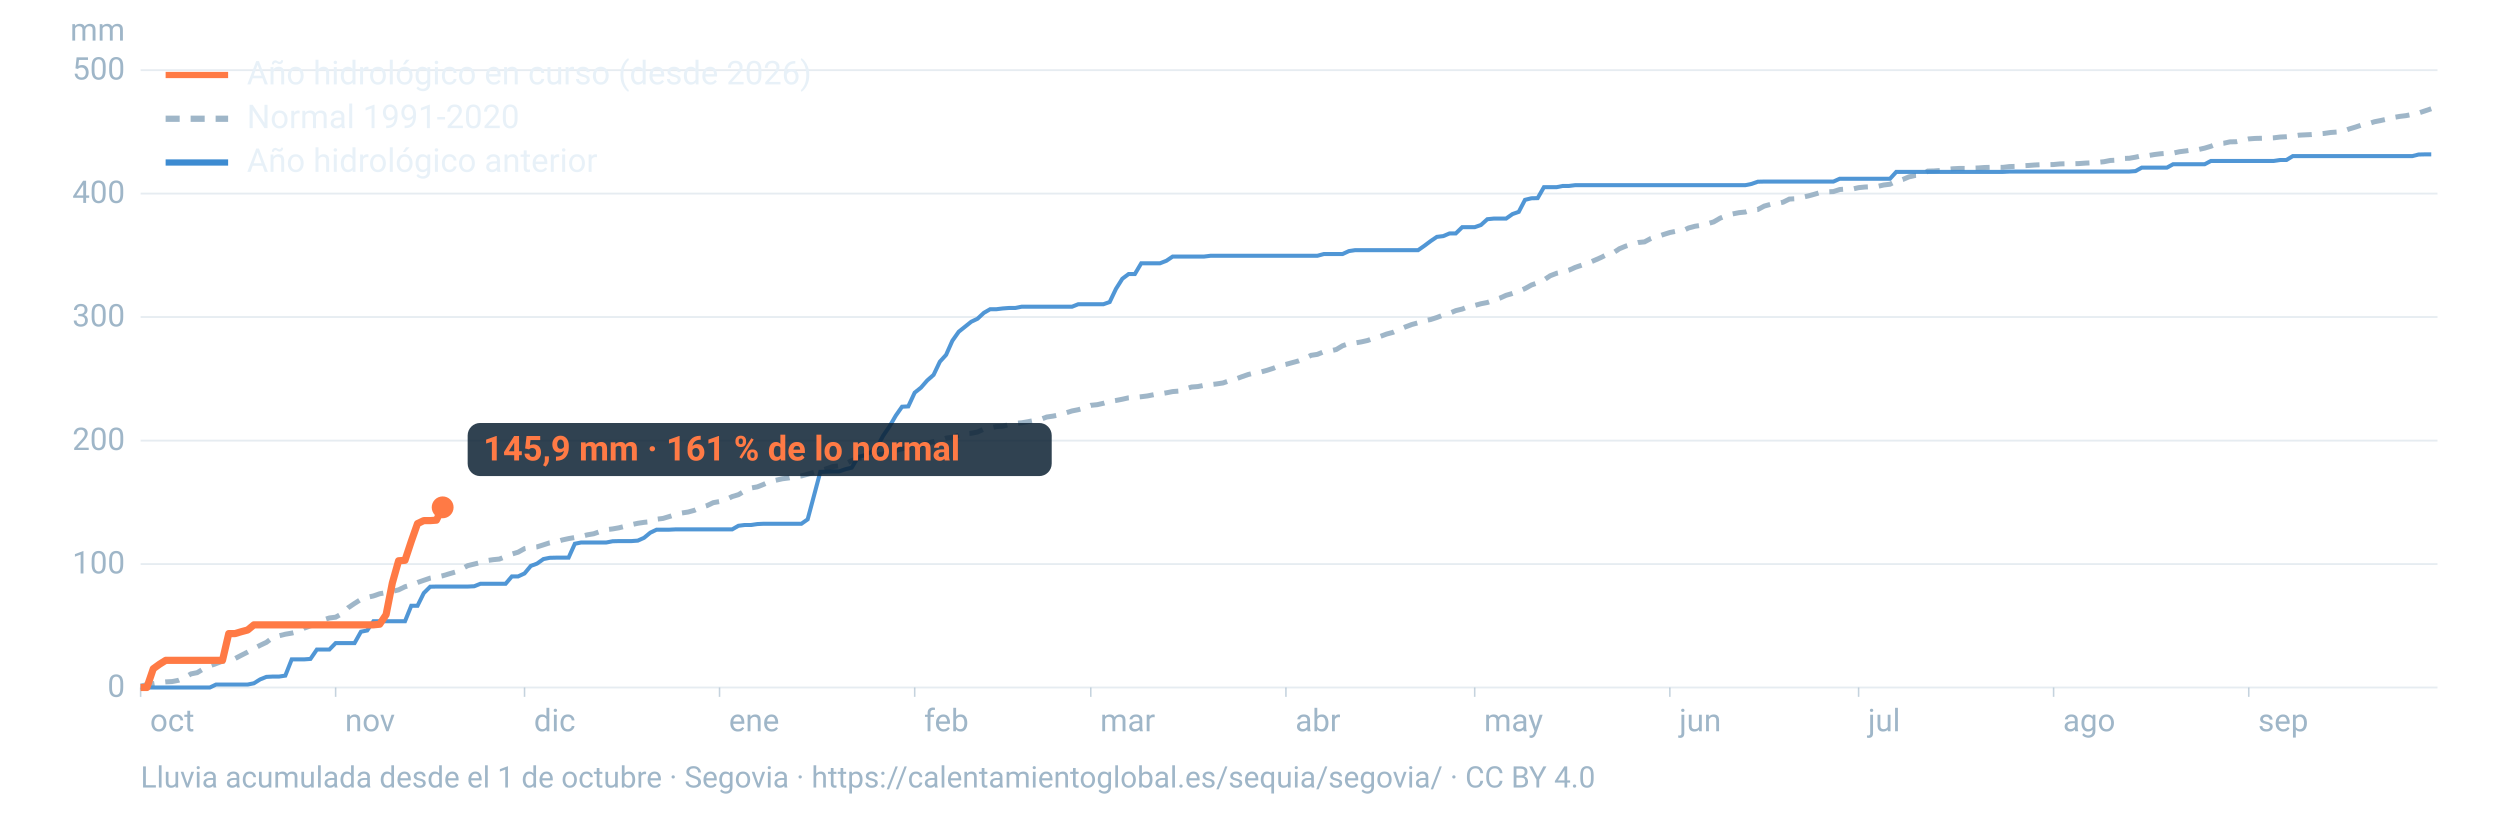
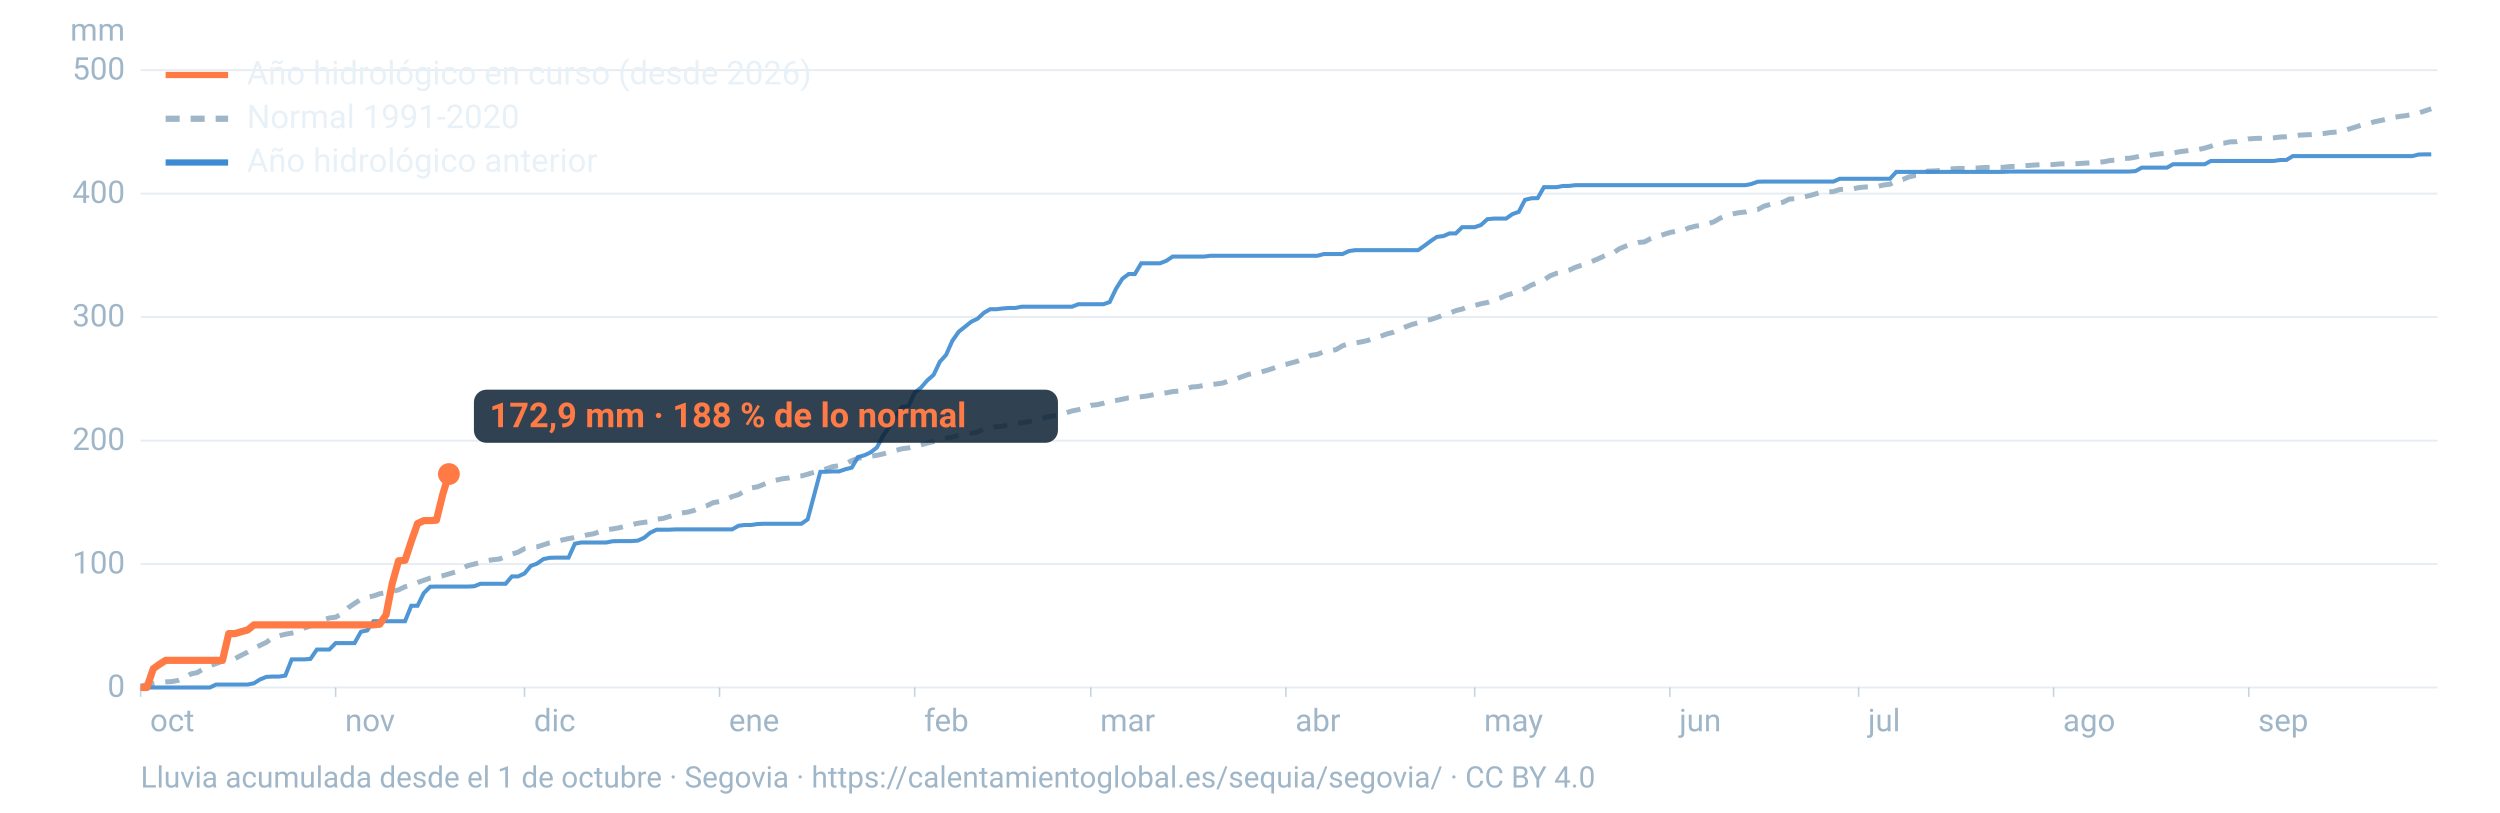
<svg xmlns="http://www.w3.org/2000/svg" viewBox="0 0 1600 520" width="1600" height="520" role="img" aria-labelledby="t d" font-family="-apple-system,BlinkMacSystemFont,'Segoe UI',Roboto,Helvetica,Arial,sans-serif">
  <line x1="90" x2="1560" y1="440.0" y2="440.0" stroke="#9fb6c8" stroke-opacity="0.25" stroke-width="1.2" />
  <text x="80" y="446.0" font-size="20" fill="#9fb6c8" text-anchor="end">0</text>
  <line x1="90" x2="1560" y1="361.0" y2="361.0" stroke="#9fb6c8" stroke-opacity="0.25" stroke-width="1.2" />
  <text x="80" y="367.0" font-size="20" fill="#9fb6c8" text-anchor="end">100</text>
  <line x1="90" x2="1560" y1="282.0" y2="282.0" stroke="#9fb6c8" stroke-opacity="0.25" stroke-width="1.2" />
  <text x="80" y="288.0" font-size="20" fill="#9fb6c8" text-anchor="end">200</text>
  <line x1="90" x2="1560" y1="202.9" y2="202.9" stroke="#9fb6c8" stroke-opacity="0.25" stroke-width="1.2" />
  <text x="80" y="208.9" font-size="20" fill="#9fb6c8" text-anchor="end">300</text>
  <line x1="90" x2="1560" y1="123.9" y2="123.9" stroke="#9fb6c8" stroke-opacity="0.25" stroke-width="1.2" />
  <text x="80" y="129.9" font-size="20" fill="#9fb6c8" text-anchor="end">400</text>
  <line x1="90" x2="1560" y1="44.9" y2="44.9" stroke="#9fb6c8" stroke-opacity="0.25" stroke-width="1.2" />
  <text x="80" y="50.9" font-size="20" fill="#9fb6c8" text-anchor="end">500</text>
  <text x="80" y="26" font-size="20" fill="#9fb6c8" text-anchor="end">mm</text>
  <text x="96.0" y="468" font-size="20" fill="#9fb6c8">oct</text>
  <line x1="90.0" x2="90.0" y1="440" y2="446" stroke="#9fb6c8" stroke-opacity="0.6" />
  <text x="220.8" y="468" font-size="20" fill="#9fb6c8">nov</text>
  <line x1="214.8" x2="214.8" y1="440" y2="446" stroke="#9fb6c8" stroke-opacity="0.6" />
  <text x="341.7" y="468" font-size="20" fill="#9fb6c8">dic</text>
  <line x1="335.7" x2="335.7" y1="440" y2="446" stroke="#9fb6c8" stroke-opacity="0.6" />
  <text x="466.5" y="468" font-size="20" fill="#9fb6c8">ene</text>
  <line x1="460.5" x2="460.5" y1="440" y2="446" stroke="#9fb6c8" stroke-opacity="0.6" />
  <text x="591.4" y="468" font-size="20" fill="#9fb6c8">feb</text>
  <line x1="585.4" x2="585.4" y1="440" y2="446" stroke="#9fb6c8" stroke-opacity="0.6" />
  <text x="704.1" y="468" font-size="20" fill="#9fb6c8">mar</text>
  <line x1="698.1" x2="698.1" y1="440" y2="446" stroke="#9fb6c8" stroke-opacity="0.6" />
  <text x="829.0" y="468" font-size="20" fill="#9fb6c8">abr</text>
  <line x1="823.0" x2="823.0" y1="440" y2="446" stroke="#9fb6c8" stroke-opacity="0.6" />
  <text x="949.8" y="468" font-size="20" fill="#9fb6c8">may</text>
  <line x1="943.8" x2="943.8" y1="440" y2="446" stroke="#9fb6c8" stroke-opacity="0.6" />
  <text x="1074.7" y="468" font-size="20" fill="#9fb6c8">jun</text>
  <line x1="1068.7" x2="1068.7" y1="440" y2="446" stroke="#9fb6c8" stroke-opacity="0.6" />
  <text x="1195.5" y="468" font-size="20" fill="#9fb6c8">jul</text>
  <line x1="1189.5" x2="1189.5" y1="440" y2="446" stroke="#9fb6c8" stroke-opacity="0.6" />
  <text x="1320.3" y="468" font-size="20" fill="#9fb6c8">ago</text>
  <line x1="1314.3" x2="1314.3" y1="440" y2="446" stroke="#9fb6c8" stroke-opacity="0.6" />
  <text x="1445.2" y="468" font-size="20" fill="#9fb6c8">sep</text>
  <line x1="1439.2" x2="1439.2" y1="440" y2="446" stroke="#9fb6c8" stroke-opacity="0.6" />
  <path d="M90.0,439.1L94.0,438.2L98.1,437.5L102.1,436.8L106.1,436.4L110.1,436.2L114.2,435.4L118.2,433.7L122.2,431.3L126.2,430.5L130.3,428.0L134.3,426.1L138.3,424.7L142.4,423.1L146.4,422.8L150.4,421.5L154.4,419.4L158.5,417.3L162.5,415.1L166.5,413.0L170.5,411.1L174.6,408.0L178.6,406.9L182.6,405.9L186.7,405.2L190.7,404.2L194.7,402.0L198.7,400.5L202.8,399.7L206.8,396.8L210.8,395.5L214.8,395.0L218.9,392.7L222.9,388.9L226.9,386.2L231.0,383.6L235.0,382.3L239.0,381.4L243.0,380.0L247.1,379.3L251.1,378.5L255.1,377.5L259.2,375.5L263.2,374.4L267.2,372.8L271.2,371.4L275.3,370.0L279.3,369.3L283.3,368.5L287.3,367.3L291.4,366.1L295.4,364.1L299.4,362.0L303.5,361.0L307.5,360.0L311.5,358.8L315.5,358.2L319.6,357.8L323.6,356.2L327.6,354.6L331.6,353.4L335.7,351.1L339.7,350.4L343.7,350.0L347.8,348.7L351.8,347.4L355.8,346.8L359.8,345.6L363.9,344.7L367.9,344.0L371.9,343.3L375.9,342.3L380.0,341.6L384.0,340.2L388.0,339.0L392.1,338.5L396.1,337.8L400.1,336.8L404.1,335.8L408.2,334.9L412.2,334.3L416.2,333.9L420.2,332.3L424.3,331.8L428.3,330.6L432.3,329.3L436.4,328.3L440.4,327.7L444.4,326.6L448.4,324.8L452.5,323.6L456.5,321.7L460.5,321.0L464.5,319.8L468.6,317.8L472.6,316.6L476.6,314.2L480.7,312.3L484.7,311.6L488.7,310.0L492.7,308.2L496.8,307.3L500.8,306.4L504.8,305.9L508.8,305.0L512.9,304.6L516.9,303.5L520.9,302.3L525.0,301.3L529.0,300.0L533.0,298.6L537.0,298.1L541.1,296.9L545.1,294.8L549.1,293.3L553.2,292.8L557.2,292.0L561.2,291.4L565.2,290.5L569.3,289.3L573.3,288.3L577.3,287.2L581.3,286.7L585.4,285.8L589.4,284.7L593.4,283.6L597.5,282.6L601.5,281.7L605.5,280.4L609.5,279.8L613.6,278.5L617.6,277.5L621.6,277.3L625.6,276.5L629.7,274.6L633.7,273.9L637.7,273.0L641.8,272.8L645.8,271.7L649.8,270.9L653.8,270.6L657.9,269.9L661.9,269.1L665.9,268.4L669.9,266.9L674.0,266.3L678.0,265.5L682.0,264.3L686.1,263.0L690.1,262.2L694.1,261.1L698.1,259.4L702.2,259.0L706.2,258.1L710.2,256.9L714.2,256.3L718.3,255.5L722.3,254.6L726.3,254.3L730.4,253.9L734.4,253.4L738.4,252.6L742.4,252.1L746.5,251.4L750.5,250.6L754.5,250.3L758.5,249.0L762.6,247.7L766.6,247.4L770.6,246.6L774.7,246.2L778.7,245.7L782.7,245.1L786.7,243.7L790.8,242.6L794.8,241.1L798.8,239.7L802.8,238.7L806.9,238.1L810.9,237.0L814.9,235.7L819.0,234.0L823.0,233.2L827.0,232.1L831.0,231.0L835.1,229.4L839.1,227.4L843.1,226.8L847.2,225.1L851.2,224.6L855.2,223.7L859.2,221.3L863.3,219.9L867.3,219.5L871.3,218.8L875.3,217.9L879.4,216.4L883.4,215.3L887.4,213.8L891.5,212.7L895.5,210.9L899.5,209.2L903.5,207.7L907.6,206.6L911.6,205.3L915.6,204.5L919.6,203.2L923.7,201.6L927.7,200.5L931.7,198.8L935.8,197.8L939.8,196.2L943.8,195.5L947.8,194.4L951.9,193.6L955.9,192.2L959.9,190.8L963.9,189.0L968.0,187.8L972.0,186.4L976.0,184.7L980.1,182.4L984.1,181.0L988.1,179.2L992.1,176.5L996.2,174.9L1000.2,174.1L1004.2,172.9L1008.2,171.1L1012.3,169.7L1016.3,168.4L1020.3,166.7L1024.4,164.9L1028.4,162.9L1032.4,161.9L1036.4,159.2L1040.5,157.5L1044.5,156.3L1048.5,155.2L1052.5,154.8L1056.6,152.6L1060.6,151.5L1064.6,150.1L1068.7,148.8L1072.7,148.0L1076.7,147.8L1080.7,145.9L1084.8,144.8L1088.8,144.2L1092.8,143.2L1096.8,142.0L1100.9,139.6L1104.9,138.0L1108.9,136.9L1113.0,136.1L1117.0,135.7L1121.0,134.4L1125.0,134.1L1129.1,131.9L1133.1,130.8L1137.1,130.3L1141.2,129.4L1145.2,127.4L1149.2,127.2L1153.2,126.3L1157.3,125.4L1161.3,124.3L1165.3,123.1L1169.3,122.8L1173.4,122.6L1177.4,121.3L1181.4,121.0L1185.5,121.0L1189.5,120.1L1193.5,119.7L1197.5,119.5L1201.6,119.3L1205.6,118.4L1209.6,117.9L1213.6,115.9L1217.7,114.9L1221.7,113.2L1225.7,112.3L1229.8,112.1L1233.8,109.5L1237.8,109.4L1241.8,109.1L1245.9,108.4L1249.9,108.0L1253.9,107.8L1257.9,107.8L1262.0,107.6L1266.0,107.5L1270.0,107.2L1274.1,107.1L1278.1,107.1L1282.1,107.1L1286.1,106.6L1290.2,106.5L1294.2,106.1L1298.2,105.9L1302.2,105.6L1306.3,105.4L1310.3,105.4L1314.3,105.3L1318.4,104.9L1322.4,104.8L1326.4,104.8L1330.4,104.7L1334.5,104.4L1338.5,104.2L1342.5,103.9L1346.5,103.5L1350.6,102.7L1354.6,102.5L1358.6,101.4L1362.7,101.3L1366.7,100.6L1370.7,99.7L1374.7,99.6L1378.8,98.9L1382.8,98.4L1386.8,98.1L1390.8,98.0L1394.9,97.1L1398.9,96.6L1402.9,96.0L1407.0,95.7L1411.0,94.8L1415.0,93.6L1419.0,92.0L1423.1,91.7L1427.1,90.8L1431.1,90.7L1435.2,89.8L1439.2,88.9L1443.2,88.6L1447.2,88.5L1451.3,88.4L1455.3,88.2L1459.3,87.7L1463.3,87.5L1467.4,87.1L1471.4,86.5L1475.4,86.3L1479.5,86.1L1483.5,85.7L1487.5,85.4L1491.5,84.8L1495.6,84.5L1499.6,84.0L1503.6,82.5L1507.6,81.3L1511.7,79.9L1515.7,79.2L1519.7,77.9L1523.8,77.1L1527.8,76.2L1531.8,75.2L1535.8,74.5L1539.9,74.0L1543.9,73.2L1547.9,72.3L1551.9,71.0L1556.0,69.6" fill="none" stroke="#9fb6c8" stroke-width="3.2" stroke-dasharray="9 7" />
  <path d="M90.0,440.0L94.0,440.0L98.1,440.0L102.1,440.0L106.1,440.0L110.1,440.0L114.2,440.0L118.2,440.0L122.2,440.0L126.2,440.0L130.3,440.0L134.3,440.0L138.3,438.1L142.4,438.1L146.4,438.1L150.4,438.1L154.4,438.1L158.5,438.1L162.5,437.3L166.5,434.8L170.5,433.2L174.6,433.0L178.6,433.0L182.6,432.4L186.7,422.0L190.7,422.0L194.7,422.0L198.7,421.7L202.8,415.7L206.8,415.7L210.8,415.7L214.8,411.6L218.9,411.6L222.9,411.6L226.9,411.6L231.0,404.3L235.0,403.5L239.0,397.6L243.0,397.6L247.1,397.6L251.1,397.6L255.1,397.6L259.2,397.6L263.2,387.7L267.2,387.7L271.2,379.6L275.3,375.5L279.3,375.4L283.3,375.4L287.3,375.4L291.4,375.4L295.4,375.4L299.4,375.4L303.5,375.2L307.5,373.6L311.5,373.6L315.5,373.6L319.6,373.6L323.6,373.6L327.6,368.9L331.6,368.9L335.7,367.0L339.7,362.2L343.7,360.7L347.8,357.8L351.8,357.0L355.8,356.9L359.8,356.9L363.9,356.9L367.9,348.0L371.9,347.2L375.9,347.2L380.0,347.2L384.0,347.2L388.0,347.2L392.1,346.4L396.1,346.3L400.1,346.3L404.1,346.3L408.2,346.0L412.2,344.2L416.2,340.9L420.2,339.0L424.3,339.0L428.3,339.0L432.3,338.8L436.4,338.8L440.4,338.8L444.4,338.8L448.4,338.8L452.5,338.8L456.5,338.8L460.5,338.8L464.5,338.8L468.6,338.8L472.6,336.5L476.6,336.0L480.7,336.0L484.7,335.4L488.7,335.2L492.7,335.2L496.8,335.2L500.8,335.2L504.8,335.2L508.8,335.2L512.9,335.2L516.9,332.4L520.9,317.4L525.0,302.0L529.0,301.9L533.0,301.7L537.0,301.7L541.1,300.3L545.1,299.3L549.1,292.5L553.2,291.4L557.2,289.5L561.2,286.4L565.2,278.9L569.3,272.9L573.3,266.0L577.3,260.3L581.3,260.1L585.4,251.3L589.4,248.1L593.4,243.5L597.5,239.9L601.5,231.5L605.5,227.1L609.5,218.1L613.6,212.3L617.6,209.1L621.6,205.9L625.6,204.0L629.7,200.2L633.7,197.9L637.7,197.9L641.8,197.4L645.8,197.1L649.8,197.1L653.8,196.3L657.9,196.3L661.9,196.3L665.9,196.3L669.9,196.3L674.0,196.3L678.0,196.3L682.0,196.3L686.1,196.3L690.1,194.7L694.1,194.7L698.1,194.7L702.2,194.7L706.2,194.7L710.2,193.3L714.2,184.9L718.3,178.4L722.3,175.4L726.3,175.4L730.4,168.5L734.4,168.5L738.4,168.5L742.4,168.5L746.5,166.9L750.5,164.2L754.5,164.2L758.5,164.2L762.6,164.2L766.6,164.2L770.6,164.2L774.7,163.7L778.7,163.7L782.7,163.7L786.7,163.7L790.8,163.7L794.8,163.7L798.8,163.7L802.8,163.7L806.9,163.7L810.9,163.7L814.9,163.7L819.0,163.7L823.0,163.7L827.0,163.7L831.0,163.7L835.1,163.7L839.1,163.7L843.1,163.7L847.2,162.6L851.2,162.6L855.2,162.6L859.2,162.6L863.3,160.7L867.3,160.1L871.3,160.1L875.3,160.1L879.4,160.1L883.4,160.1L887.4,160.1L891.5,160.1L895.5,160.1L899.5,160.1L903.5,160.1L907.6,160.1L911.6,157.3L915.6,154.3L919.6,151.6L923.7,151.1L927.7,149.4L931.7,149.4L935.8,145.4L939.8,145.4L943.8,145.4L947.8,144.0L951.9,140.3L955.9,139.9L959.9,139.9L963.9,139.9L968.0,137.0L972.0,135.6L976.0,127.9L980.1,126.9L984.1,126.8L988.1,119.8L992.1,119.8L996.2,119.8L1000.2,119.0L1004.2,119.0L1008.2,118.5L1012.3,118.5L1016.3,118.5L1020.3,118.5L1024.4,118.5L1028.4,118.5L1032.4,118.5L1036.4,118.5L1040.5,118.5L1044.5,118.5L1048.5,118.5L1052.5,118.5L1056.6,118.5L1060.6,118.5L1064.6,118.5L1068.7,118.5L1072.7,118.5L1076.7,118.5L1080.7,118.5L1084.8,118.5L1088.8,118.5L1092.8,118.5L1096.8,118.5L1100.9,118.5L1104.9,118.5L1108.9,118.5L1113.0,118.5L1117.0,118.5L1121.0,117.7L1125.0,116.3L1129.1,116.2L1133.1,116.2L1137.1,116.2L1141.2,116.2L1145.2,116.2L1149.2,116.2L1153.2,116.2L1157.3,116.2L1161.3,116.2L1165.3,116.2L1169.3,116.2L1173.4,116.2L1177.4,114.4L1181.4,114.4L1185.5,114.4L1189.5,114.4L1193.5,114.4L1197.5,114.4L1201.6,114.4L1205.6,114.4L1209.6,114.4L1213.6,110.0L1217.7,110.0L1221.7,110.0L1225.7,110.0L1229.8,110.0L1233.8,110.0L1237.8,110.0L1241.8,110.0L1245.9,110.0L1249.9,110.0L1253.9,110.0L1257.9,110.0L1262.0,110.0L1266.0,110.0L1270.0,110.0L1274.1,110.0L1278.1,110.0L1282.1,110.0L1286.1,109.8L1290.2,109.8L1294.2,109.8L1298.2,109.8L1302.2,109.8L1306.3,109.8L1310.3,109.8L1314.3,109.8L1318.4,109.8L1322.4,109.8L1326.4,109.8L1330.4,109.8L1334.5,109.8L1338.5,109.8L1342.5,109.8L1346.5,109.8L1350.6,109.8L1354.6,109.8L1358.6,109.8L1362.7,109.8L1366.7,109.5L1370.7,107.3L1374.7,107.3L1378.8,107.3L1382.8,107.3L1386.8,107.3L1390.8,105.1L1394.9,105.1L1398.9,105.1L1402.9,105.1L1407.0,105.1L1411.0,105.1L1415.0,103.0L1419.0,103.0L1423.1,103.0L1427.1,103.0L1431.1,103.0L1435.2,103.0L1439.2,103.0L1443.2,103.0L1447.2,103.0L1451.3,103.0L1455.3,103.0L1459.3,102.4L1463.3,102.4L1467.4,99.9L1471.4,99.9L1475.4,99.9L1479.5,99.9L1483.5,99.9L1487.5,99.9L1491.5,99.9L1495.6,99.9L1499.6,99.9L1503.6,99.9L1507.6,99.9L1511.7,99.9L1515.7,99.9L1519.7,99.9L1523.8,99.9L1527.8,99.9L1531.8,99.9L1535.8,99.9L1539.9,99.9L1543.9,99.9L1547.9,98.9L1551.9,98.8L1556.0,98.8" fill="none" stroke="#3d8bd1" stroke-width="2.6" stroke-opacity="0.9" />
-   <path d="M90.0,440.0L94.0,440.0L98.1,428.0L102.1,425.1L106.1,422.6L110.1,422.6L114.2,422.6L118.2,422.6L122.2,422.6L126.2,422.6L130.3,422.6L134.3,422.6L138.3,422.6L142.4,422.6L146.4,405.5L150.4,405.5L154.4,404.3L158.5,403.2L162.5,399.9L166.5,399.9L170.5,399.9L174.6,399.9L178.6,399.9L182.6,399.9L186.7,399.9L190.7,399.9L194.7,399.9L198.7,399.9L202.8,399.9L206.8,399.9L210.8,399.9L214.8,399.9L218.9,399.9L222.9,399.9L226.9,399.9L231.0,399.9L235.0,399.9L239.0,399.9L243.0,399.5L247.1,393.4L251.1,373.1L255.1,358.9L259.2,358.6L263.2,346.5L267.2,335.1L271.2,333.2L275.3,333.2L279.3,332.9L283.3,324.7" fill="none" stroke="#ff7a45" stroke-width="4.6" stroke-linejoin="round" />
-   <circle cx="283.3" cy="324.7" r="7" fill="#ff7a45" />
-   <rect x="299.3" y="270.7" width="373.8" height="34" rx="8" fill="#0c2133" fill-opacity="0.85" />
-   <text x="309.3" y="294.7" font-size="22" font-weight="700" fill="#ff7a45">145,9 mm · 161 % de lo normal</text>
+   <path d="M90.0,440.0L94.0,440.0L98.1,428.0L102.1,425.1L106.1,422.6L110.1,422.6L114.2,422.6L118.2,422.6L122.2,422.6L126.2,422.6L130.3,422.6L134.3,422.6L138.3,422.6L142.4,422.6L146.4,405.5L150.4,405.5L154.4,404.3L158.5,403.2L162.5,399.9L166.5,399.9L170.5,399.9L174.6,399.9L178.6,399.9L182.6,399.9L186.7,399.9L190.7,399.9L194.7,399.9L198.7,399.9L202.8,399.9L206.8,399.9L210.8,399.9L214.8,399.9L218.9,399.9L222.9,399.9L226.9,399.9L231.0,399.9L235.0,399.9L239.0,399.9L243.0,399.5L247.1,393.4L251.1,373.1L255.1,358.9L259.2,358.6L263.2,346.5L267.2,335.1L271.2,333.2L275.3,333.2L279.3,332.9L283.3,316.6L287.3,303.4" fill="none" stroke="#ff7a45" stroke-width="4.6" stroke-linejoin="round" />
+   <circle cx="287.3" cy="303.4" r="7" fill="#ff7a45" />
+   <rect x="303.3" y="249.4" width="373.8" height="34" rx="8" fill="#0c2133" fill-opacity="0.85" />
+   <text x="313.3" y="273.4" font-size="22" font-weight="700" fill="#ff7a45">172,9 mm · 188 % de lo normal</text>
  <line x1="106" x2="146" y1="48" y2="48" stroke="#ff7a45" stroke-width="4" />
  <text x="158" y="54" font-size="21" fill="#e8f1f8">Año hidrológico en curso (desde 2026)</text>
  <line x1="106" x2="146" y1="76" y2="76" stroke="#9fb6c8" stroke-width="4" stroke-dasharray="9 7" />
  <text x="158" y="82" font-size="21" fill="#e8f1f8">Normal 1991-2020</text>
  <line x1="106" x2="146" y1="104" y2="104" stroke="#3d8bd1" stroke-width="4" />
  <text x="158" y="110" font-size="21" fill="#e8f1f8">Año hidrológico anterior</text>
  <text x="90" y="504" font-size="19" fill="#9fb6c8">Lluvia acumulada desde el 1 de octubre · Segovia · https://calentamientoglobal.es/sequia/segovia/ · CC BY 4.0</text>
</svg>
